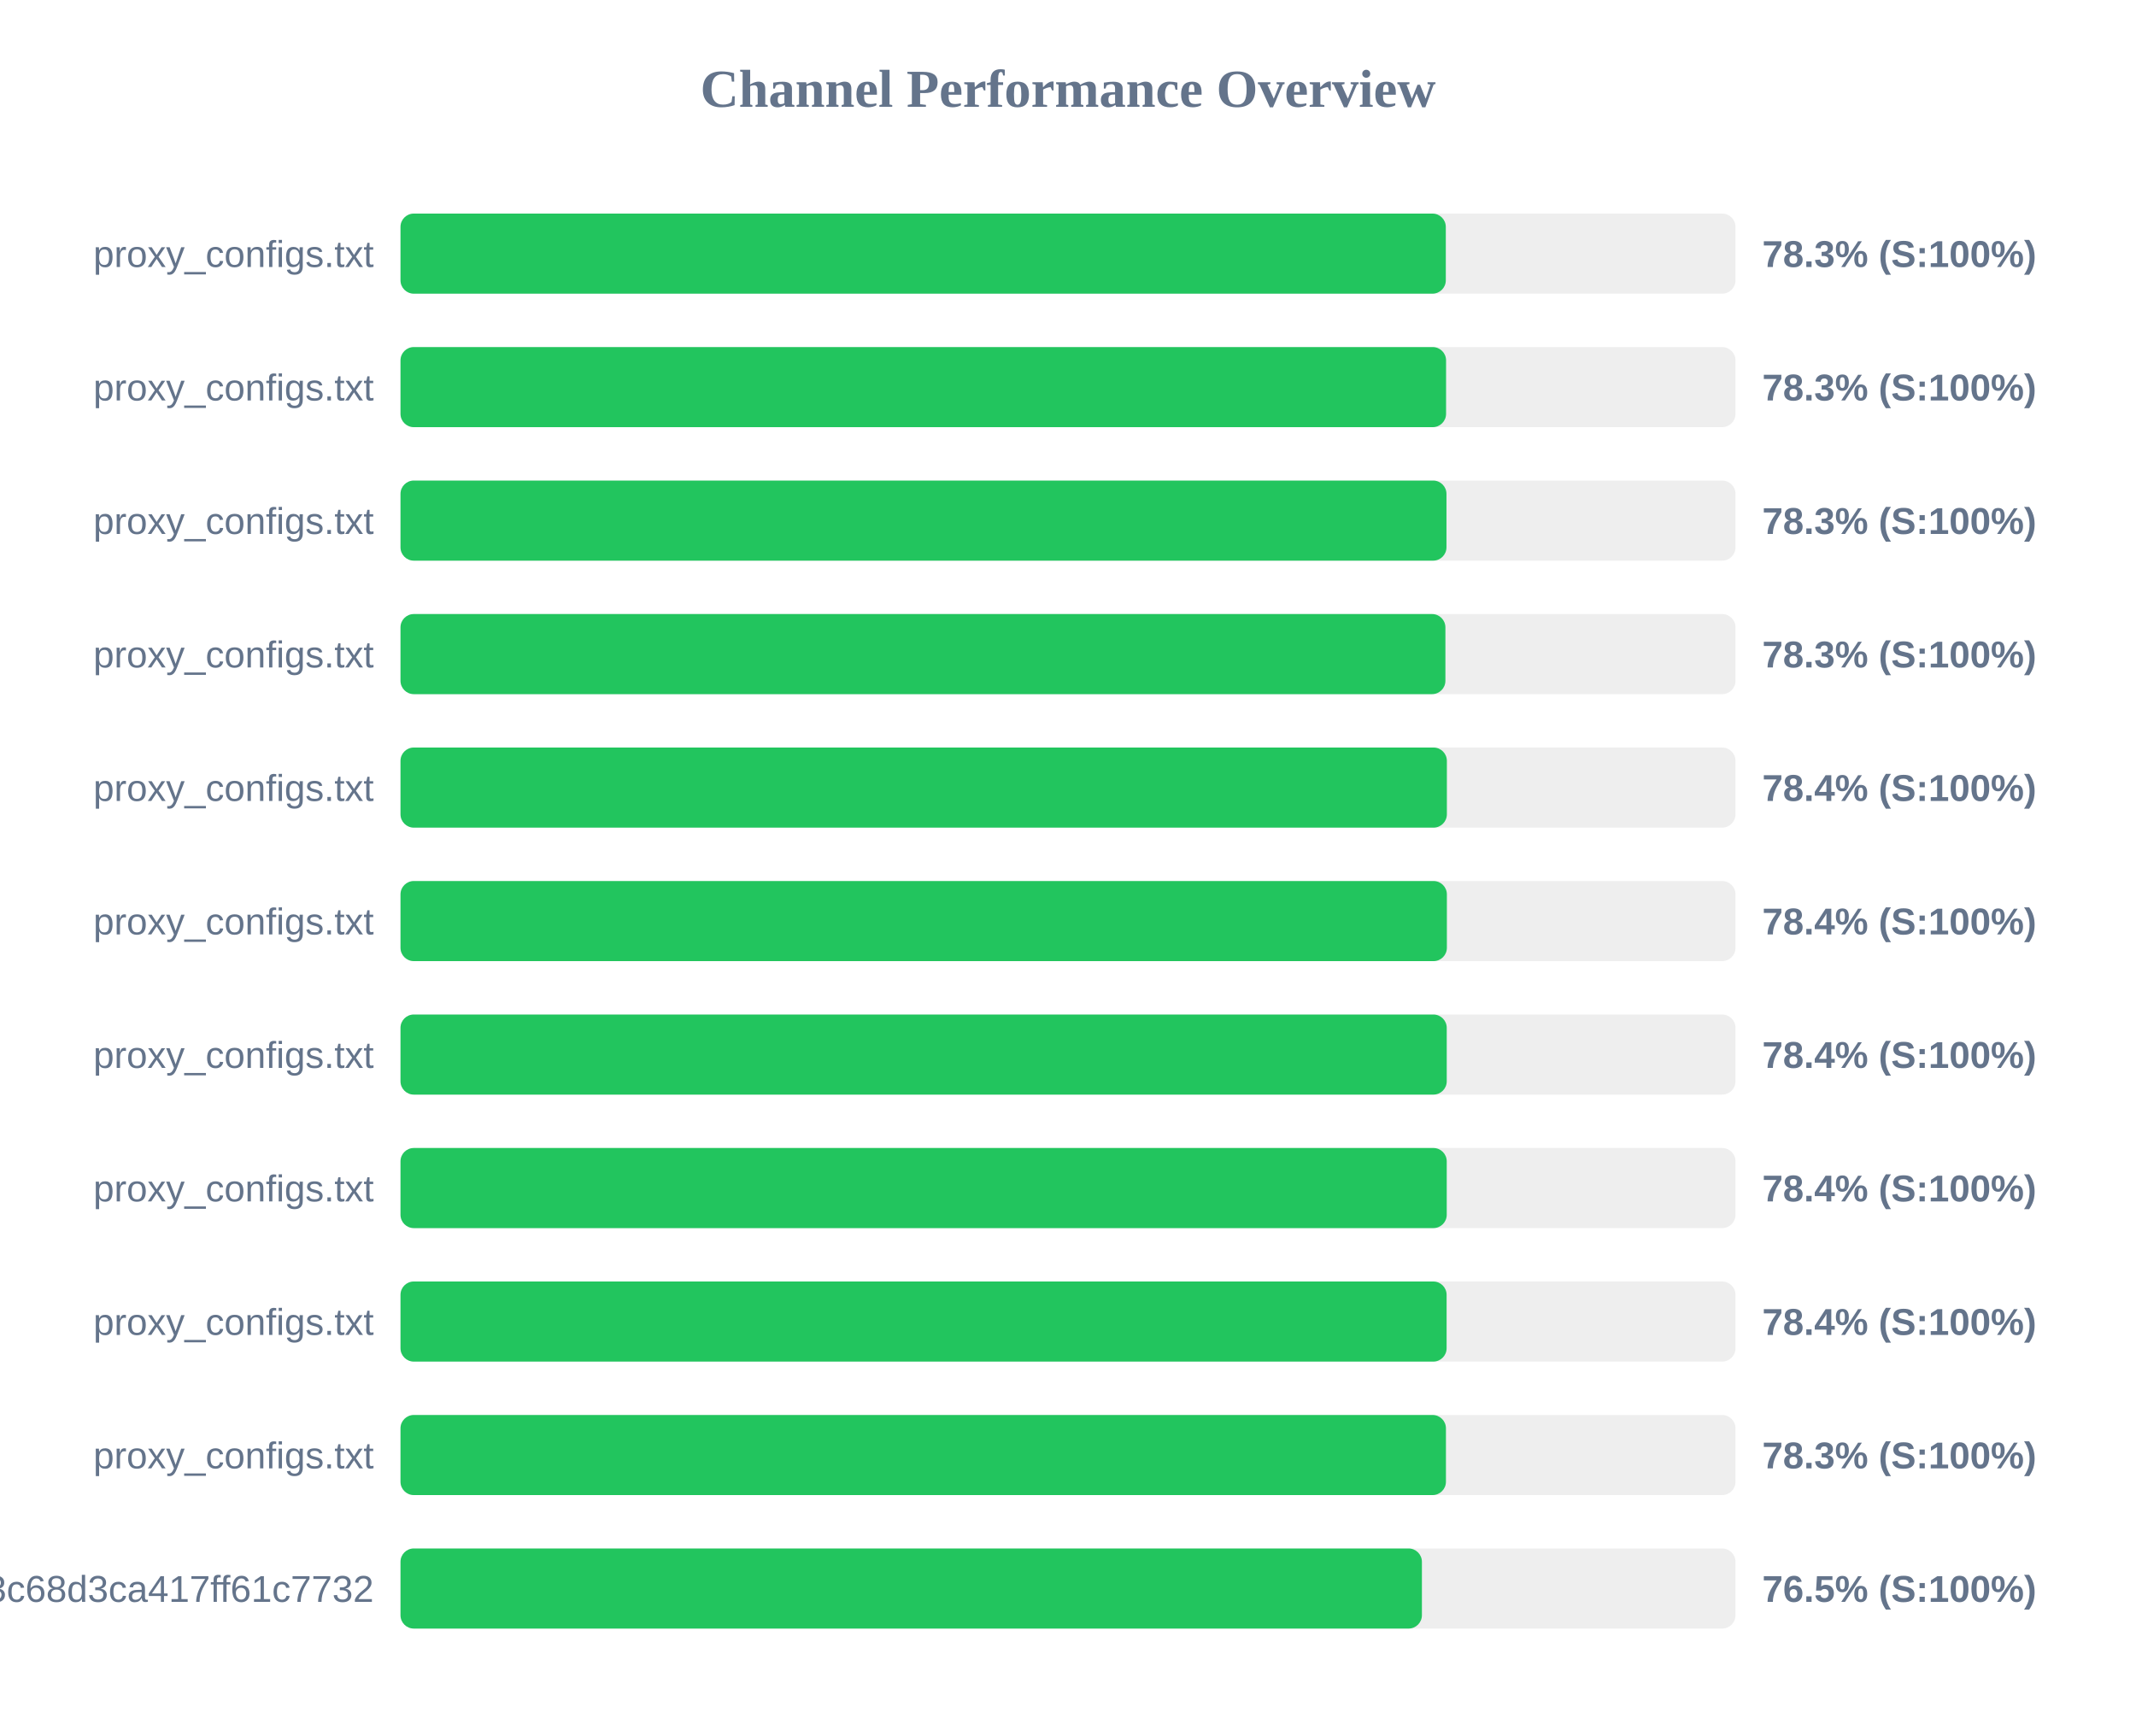
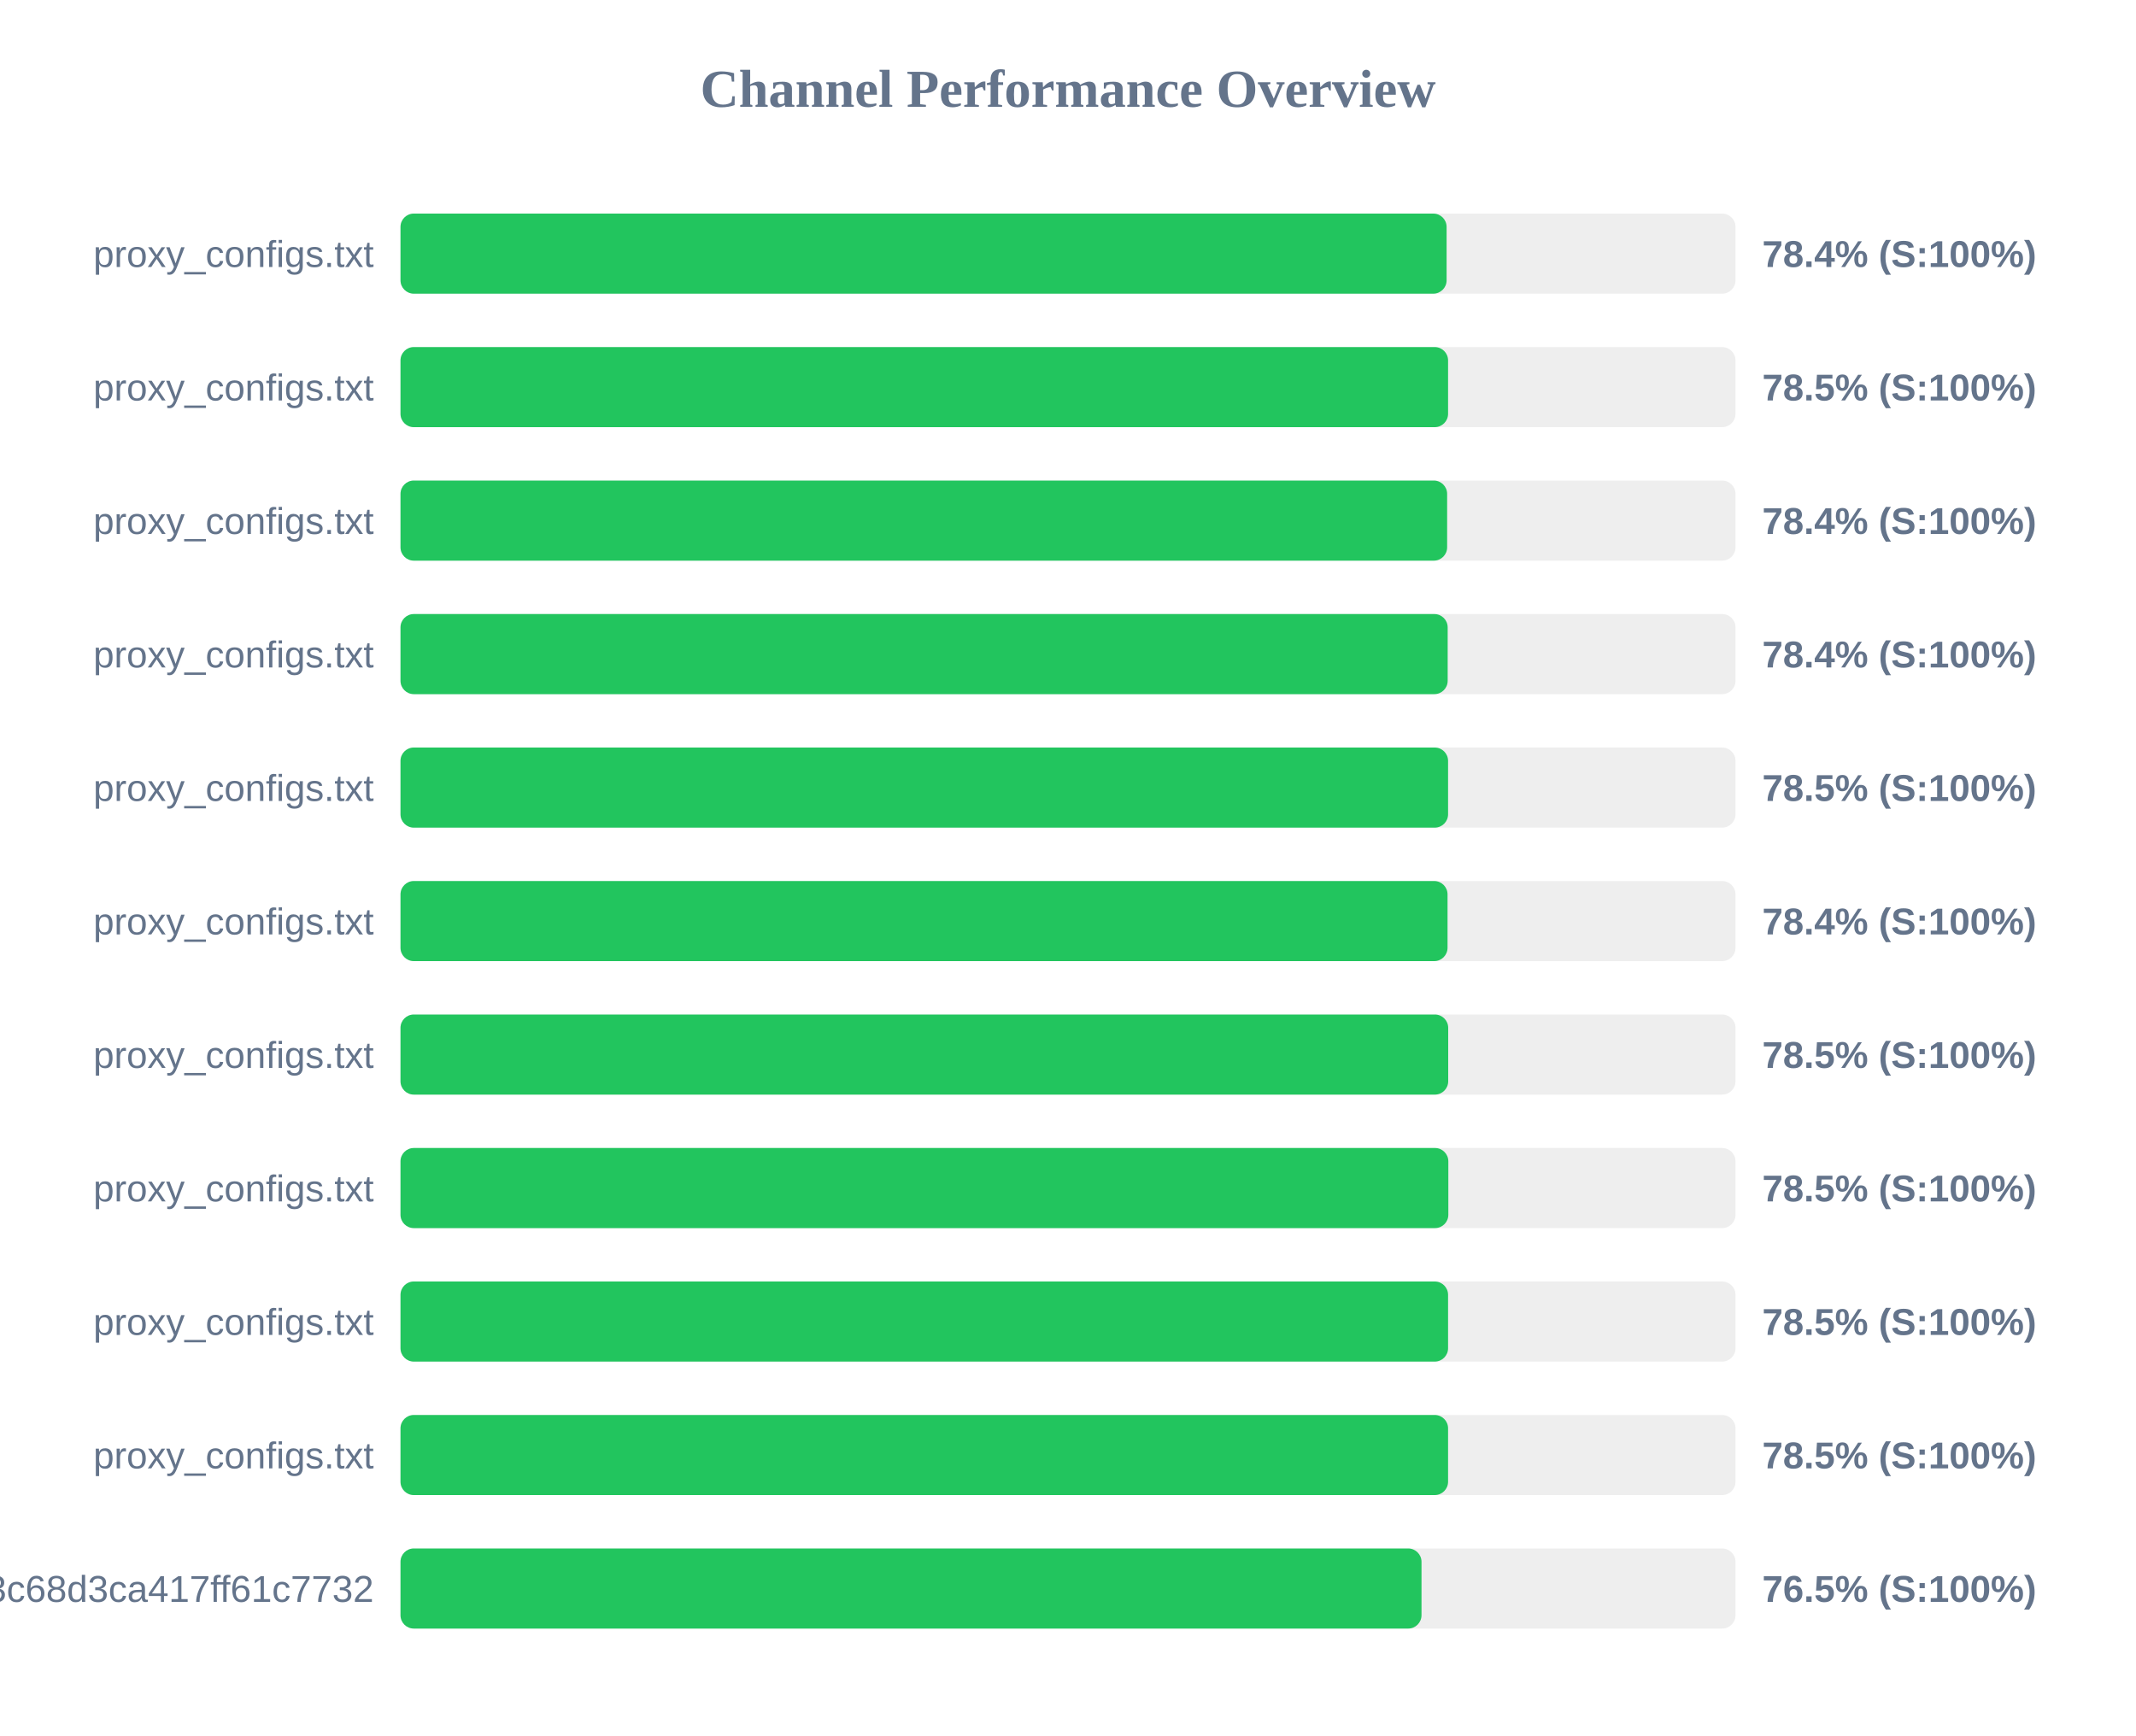
<svg xmlns="http://www.w3.org/2000/svg" width="800" height="650" version="1.1">
  <style>
        .row { font: 14px Arial; fill: #64748b; }
        .score { font: bold 14px Arial; fill: #64748b; }
    </style>
  <text x="400" y="40" text-anchor="middle" font-size="20px" font-weight="bold" fill="#64748b">Channel Performance Overview</text>
  <rect x="150" y="80" width="500" height="30" fill="#eee" rx="5" />
-   <rect x="150" y="80" width="391.5" height="30" fill="#22c55e" rx="5" />
+   <rect x="150" y="80" width="391.8" height="30" fill="#22c55e" rx="5" />
  <text x="140" y="100" text-anchor="end" class="row">proxy_configs.txt</text>
-   <text x="660" y="100" text-anchor="start" class="score">78.3% (S:100%)</text>
+   <text x="660" y="100" text-anchor="start" class="score">78.4% (S:100%)</text>
  <rect x="150" y="130" width="500" height="30" fill="#eee" rx="5" />
-   <rect x="150" y="130" width="391.6" height="30" fill="#22c55e" rx="5" />
+   <rect x="150" y="130" width="392.35" height="30" fill="#22c55e" rx="5" />
  <text x="140" y="150" text-anchor="end" class="row">proxy_configs.txt</text>
-   <text x="660" y="150" text-anchor="start" class="score">78.3% (S:100%)</text>
+   <text x="660" y="150" text-anchor="start" class="score">78.5% (S:100%)</text>
  <rect x="150" y="180" width="500" height="30" fill="#eee" rx="5" />
-   <rect x="150" y="180" width="391.75" height="30" fill="#22c55e" rx="5" />
+   <rect x="150" y="180" width="392.0" height="30" fill="#22c55e" rx="5" />
  <text x="140" y="200" text-anchor="end" class="row">proxy_configs.txt</text>
-   <text x="660" y="200" text-anchor="start" class="score">78.3% (S:100%)</text>
+   <text x="660" y="200" text-anchor="start" class="score">78.4% (S:100%)</text>
  <rect x="150" y="230" width="500" height="30" fill="#eee" rx="5" />
-   <rect x="150" y="230" width="391.35" height="30" fill="#22c55e" rx="5" />
+   <rect x="150" y="230" width="392.2" height="30" fill="#22c55e" rx="5" />
  <text x="140" y="250" text-anchor="end" class="row">proxy_configs.txt</text>
-   <text x="660" y="250" text-anchor="start" class="score">78.3% (S:100%)</text>
+   <text x="660" y="250" text-anchor="start" class="score">78.4% (S:100%)</text>
  <rect x="150" y="280" width="500" height="30" fill="#eee" rx="5" />
-   <rect x="150" y="280" width="391.9" height="30" fill="#22c55e" rx="5" />
+   <rect x="150" y="280" width="392.35" height="30" fill="#22c55e" rx="5" />
  <text x="140" y="300" text-anchor="end" class="row">proxy_configs.txt</text>
-   <text x="660" y="300" text-anchor="start" class="score">78.4% (S:100%)</text>
+   <text x="660" y="300" text-anchor="start" class="score">78.5% (S:100%)</text>
  <rect x="150" y="330" width="500" height="30" fill="#eee" rx="5" />
-   <rect x="150" y="330" width="391.9" height="30" fill="#22c55e" rx="5" />
+   <rect x="150" y="330" width="392.15" height="30" fill="#22c55e" rx="5" />
  <text x="140" y="350" text-anchor="end" class="row">proxy_configs.txt</text>
  <text x="660" y="350" text-anchor="start" class="score">78.4% (S:100%)</text>
  <rect x="150" y="380" width="500" height="30" fill="#eee" rx="5" />
-   <rect x="150" y="380" width="391.85" height="30" fill="#22c55e" rx="5" />
+   <rect x="150" y="380" width="392.4" height="30" fill="#22c55e" rx="5" />
  <text x="140" y="400" text-anchor="end" class="row">proxy_configs.txt</text>
-   <text x="660" y="400" text-anchor="start" class="score">78.4% (S:100%)</text>
+   <text x="660" y="400" text-anchor="start" class="score">78.5% (S:100%)</text>
  <rect x="150" y="430" width="500" height="30" fill="#eee" rx="5" />
-   <rect x="150" y="430" width="391.85" height="30" fill="#22c55e" rx="5" />
+   <rect x="150" y="430" width="392.45" height="30" fill="#22c55e" rx="5" />
  <text x="140" y="450" text-anchor="end" class="row">proxy_configs.txt</text>
-   <text x="660" y="450" text-anchor="start" class="score">78.4% (S:100%)</text>
+   <text x="660" y="450" text-anchor="start" class="score">78.5% (S:100%)</text>
  <rect x="150" y="480" width="500" height="30" fill="#eee" rx="5" />
-   <rect x="150" y="480" width="391.8" height="30" fill="#22c55e" rx="5" />
+   <rect x="150" y="480" width="392.35" height="30" fill="#22c55e" rx="5" />
  <text x="140" y="500" text-anchor="end" class="row">proxy_configs.txt</text>
-   <text x="660" y="500" text-anchor="start" class="score">78.4% (S:100%)</text>
+   <text x="660" y="500" text-anchor="start" class="score">78.5% (S:100%)</text>
  <rect x="150" y="530" width="500" height="30" fill="#eee" rx="5" />
-   <rect x="150" y="530" width="391.55" height="30" fill="#22c55e" rx="5" />
+   <rect x="150" y="530" width="392.35" height="30" fill="#22c55e" rx="5" />
  <text x="140" y="550" text-anchor="end" class="row">proxy_configs.txt</text>
-   <text x="660" y="550" text-anchor="start" class="score">78.3% (S:100%)</text>
+   <text x="660" y="550" text-anchor="start" class="score">78.5% (S:100%)</text>
  <rect x="150" y="580" width="500" height="30" fill="#eee" rx="5" />
-   <rect x="150" y="580" width="382.55" height="30" fill="#22c55e" rx="5" />
+   <rect x="150" y="580" width="382.4" height="30" fill="#22c55e" rx="5" />
  <text x="140" y="600" text-anchor="end" class="row">subscribe?token=cbd8313557643c68d3ca417ff61c7732</text>
  <text x="660" y="600" text-anchor="start" class="score">76.5% (S:100%)</text>
</svg>
